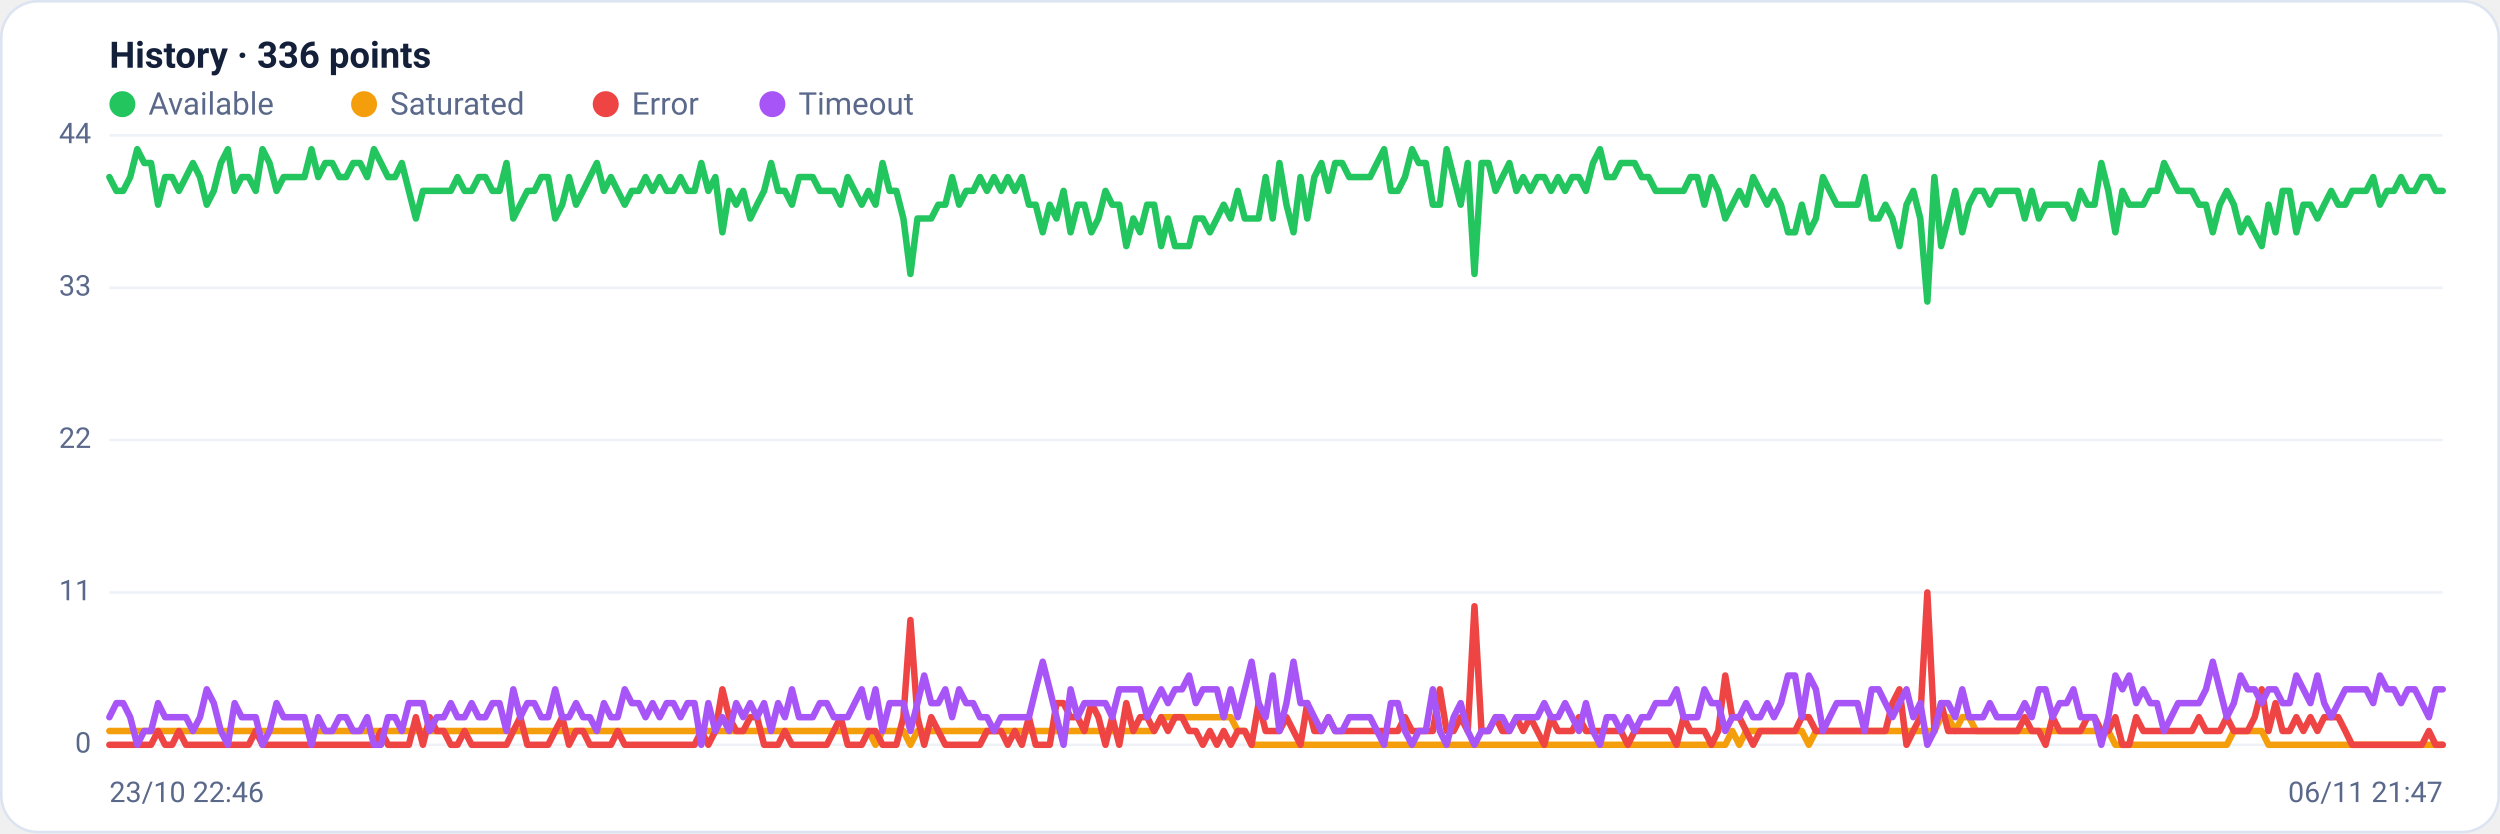
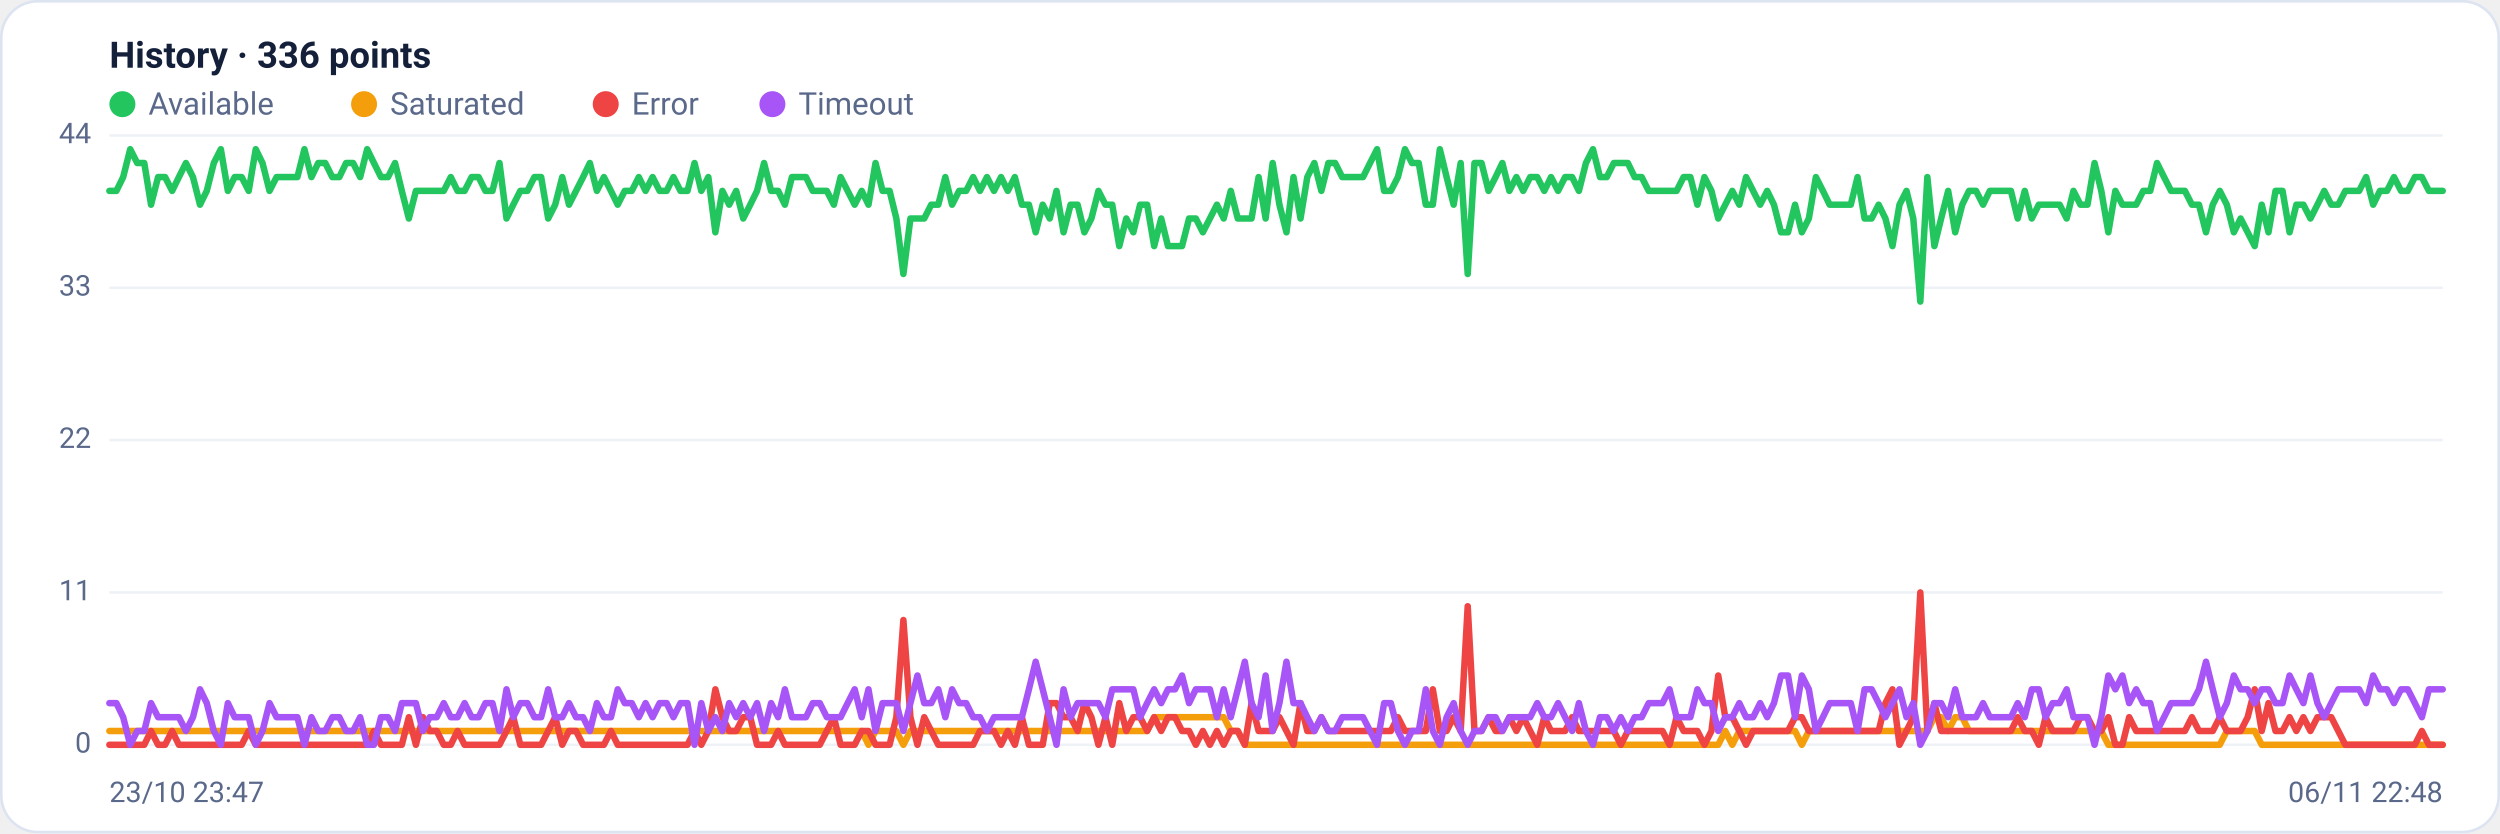
<svg xmlns="http://www.w3.org/2000/svg" viewBox="0 0 960 320" width="960" height="320" font-family="Segoe UI, system-ui, -apple-system, Roboto, Helvetica, Arial, sans-serif" role="img" aria-label="Availability history per region">
  <rect x="0.5" y="0.5" width="959" height="319" rx="14" fill="#ffffff" stroke="#dce3f1" />
  <text x="42" y="26" font-size="14" font-weight="600" fill="#14203a">History · 336 points</text>
  <circle cx="47" cy="40" r="5" fill="#22c55e" />
  <text x="57" y="44" font-size="12" fill="#5a688a">Available</text>
  <circle cx="139.8" cy="40" r="5" fill="#f59e0b" />
  <text x="149.8" y="44" font-size="12" fill="#5a688a">Saturated</text>
  <circle cx="232.6" cy="40" r="5" fill="#ef4444" />
  <text x="242.6" y="44" font-size="12" fill="#5a688a">Error</text>
  <circle cx="296.6" cy="40" r="5" fill="#a855f7" />
  <text x="306.6" y="44" font-size="12" fill="#5a688a">Timeout</text>
  <line x1="42" y1="286.0" x2="938" y2="286.0" stroke="#eef2f7" stroke-width="1" />
  <text x="35" y="289.0" text-anchor="end" font-size="11" fill="#5a688a">0</text>
  <line x1="42" y1="227.5" x2="938" y2="227.5" stroke="#eef2f7" stroke-width="1" />
  <text x="35" y="230.5" text-anchor="end" font-size="11" fill="#5a688a">11</text>
  <line x1="42" y1="169.0" x2="938" y2="169.0" stroke="#eef2f7" stroke-width="1" />
  <text x="35" y="172.0" text-anchor="end" font-size="11" fill="#5a688a">22</text>
  <line x1="42" y1="110.5" x2="938" y2="110.5" stroke="#eef2f7" stroke-width="1" />
  <text x="35" y="113.5" text-anchor="end" font-size="11" fill="#5a688a">33</text>
  <line x1="42" y1="52.0" x2="938" y2="52.0" stroke="#eef2f7" stroke-width="1" />
  <text x="35" y="55.0" text-anchor="end" font-size="11" fill="#5a688a">44</text>
-   <polyline fill="none" stroke="#22c55e" stroke-width="2.5" stroke-linejoin="round" stroke-linecap="round" points="42.0,68.0 44.7,73.3 47.3,73.3 50.0,68.0 52.7,57.3 55.4,62.6 58.0,62.6 60.7,78.6 63.4,68.0 66.1,68.0 68.7,73.3 71.4,68.0 74.1,62.6 76.8,68.0 79.4,78.6 82.1,73.3 84.8,62.6 87.5,57.3 90.1,73.3 92.8,68.0 95.5,68.0 98.2,73.3 100.8,57.3 103.5,62.6 106.2,73.3 108.9,68.0 111.5,68.0 114.2,68.0 116.9,68.0 119.6,57.3 122.2,68.0 124.9,62.6 127.6,62.6 130.3,68.0 132.9,68.0 135.6,62.6 138.3,62.6 141.0,68.0 143.6,57.3 146.3,62.6 149.0,68.0 151.7,68.0 154.3,62.6 157.0,73.3 159.7,83.9 162.4,73.3 165.0,73.3 167.7,73.3 170.4,73.3 173.1,73.3 175.7,68.0 178.4,73.3 181.1,73.3 183.8,68.0 186.4,68.0 189.1,73.3 191.8,73.3 194.5,62.6 197.1,83.9 199.8,78.6 202.5,73.3 205.2,73.3 207.8,68.0 210.5,68.0 213.2,83.9 215.9,78.6 218.5,68.0 221.2,78.6 223.9,73.3 226.5,68.0 229.2,62.6 231.9,73.3 234.6,68.0 237.2,73.3 239.9,78.6 242.6,73.3 245.3,73.3 247.9,68.0 250.6,73.3 253.3,68.0 256.0,73.3 258.6,73.3 261.3,68.0 264.0,73.3 266.7,73.3 269.3,62.6 272.0,73.3 274.7,68.0 277.4,89.2 280.0,73.3 282.7,78.6 285.4,73.3 288.1,83.9 290.7,78.6 293.4,73.3 296.1,62.6 298.8,73.3 301.4,73.3 304.1,78.6 306.8,68.0 309.5,68.0 312.1,68.0 314.8,73.3 317.5,73.3 320.2,73.3 322.8,78.6 325.5,68.0 328.2,73.3 330.9,78.6 333.5,73.3 336.2,78.6 338.9,62.6 341.6,73.3 344.2,73.3 346.9,83.9 349.6,105.2 352.3,83.9 354.9,83.9 357.6,83.9 360.3,78.6 363.0,78.6 365.6,68.0 368.3,78.6 371.0,73.3 373.7,73.3 376.3,68.0 379.0,73.3 381.7,68.0 384.4,73.3 387.0,68.0 389.7,73.3 392.4,68.0 395.1,78.6 397.7,78.6 400.4,89.2 403.1,78.6 405.7,83.9 408.4,73.3 411.1,89.2 413.8,78.6 416.4,78.6 419.1,89.2 421.8,83.9 424.5,73.3 427.1,78.6 429.8,78.6 432.5,94.5 435.2,83.9 437.8,89.2 440.5,78.6 443.2,78.6 445.9,94.5 448.5,83.9 451.2,94.5 453.9,94.5 456.6,94.5 459.2,83.9 461.9,83.9 464.6,89.2 467.3,83.9 469.9,78.6 472.6,83.9 475.3,73.3 478.0,83.9 480.6,83.9 483.3,83.9 486.0,68.0 488.7,83.9 491.3,62.6 494.0,78.6 496.7,89.2 499.4,68.0 502.0,83.9 504.7,68.0 507.4,62.6 510.1,73.3 512.7,62.6 515.4,62.6 518.1,68.0 520.8,68.0 523.4,68.0 526.1,68.0 528.8,62.6 531.5,57.3 534.1,73.3 536.8,73.3 539.5,68.0 542.2,57.3 544.8,62.6 547.5,62.6 550.2,78.6 552.9,78.6 555.5,57.3 558.2,68.0 560.9,78.6 563.6,62.6 566.2,105.2 568.9,62.6 571.6,62.6 574.3,73.3 576.9,68.0 579.6,62.6 582.3,73.3 584.9,68.0 587.6,73.3 590.3,68.0 593.0,68.0 595.6,73.3 598.3,68.0 601.0,73.3 603.7,68.0 606.3,68.0 609.0,73.3 611.7,62.6 614.4,57.3 617.0,68.0 619.7,68.0 622.4,62.6 625.1,62.6 627.7,62.6 630.4,68.0 633.1,68.0 635.8,73.3 638.4,73.3 641.1,73.3 643.8,73.3 646.5,73.3 649.1,68.0 651.8,68.0 654.5,78.6 657.2,68.0 659.8,73.3 662.5,83.9 665.2,78.6 667.9,73.3 670.5,78.6 673.2,68.0 675.9,73.3 678.6,78.6 681.2,73.3 683.9,78.6 686.6,89.2 689.3,89.2 691.9,78.6 694.6,89.2 697.3,83.9 700.0,68.0 702.6,73.3 705.3,78.6 708.0,78.6 710.7,78.6 713.3,78.6 716.0,68.0 718.7,83.9 721.4,83.9 724.0,78.6 726.7,83.9 729.4,94.5 732.1,78.6 734.7,73.3 737.4,83.9 740.1,115.8 742.8,68.0 745.4,94.5 748.1,83.9 750.8,73.3 753.5,89.2 756.1,78.6 758.8,73.3 761.5,73.3 764.1,78.6 766.8,73.3 769.5,73.3 772.2,73.3 774.8,73.3 777.5,83.9 780.2,73.3 782.9,83.9 785.5,78.6 788.2,78.6 790.9,78.6 793.6,78.6 796.2,83.9 798.9,73.3 801.6,78.6 804.3,78.6 806.9,62.6 809.6,73.3 812.3,89.2 815.0,73.3 817.6,78.6 820.3,78.6 823.0,78.6 825.7,73.3 828.3,73.3 831.0,62.6 833.7,68.0 836.4,73.3 839.0,73.3 841.7,73.3 844.4,78.6 847.1,78.6 849.7,89.2 852.4,78.6 855.1,73.3 857.8,78.6 860.4,89.2 863.1,83.9 865.8,89.2 868.5,94.5 871.1,78.6 873.8,89.2 876.5,73.3 879.2,73.3 881.8,89.2 884.5,78.6 887.2,78.6 889.9,83.9 892.5,78.6 895.2,73.3 897.9,78.6 900.6,78.6 903.2,73.3 905.9,73.3 908.6,73.3 911.3,68.0 913.9,78.6 916.6,73.3 919.3,73.3 922.0,68.0 924.6,73.3 927.3,73.3 930.0,68.0 932.7,68.0 935.3,73.3 938.0,73.3" />
-   <polyline fill="none" stroke="#f59e0b" stroke-width="2.5" stroke-linejoin="round" stroke-linecap="round" points="42.0,280.7 44.7,280.7 47.3,280.7 50.0,280.7 52.7,280.7 55.4,280.7 58.0,280.7 60.7,280.7 63.4,280.7 66.1,280.7 68.7,280.7 71.4,280.7 74.1,280.7 76.8,280.7 79.4,280.7 82.1,280.7 84.8,280.7 87.5,280.7 90.1,280.7 92.8,280.7 95.5,280.7 98.2,280.7 100.8,280.7 103.5,280.7 106.2,280.7 108.9,280.7 111.5,280.7 114.2,280.7 116.9,280.7 119.6,280.7 122.2,280.7 124.9,280.7 127.6,280.7 130.3,280.7 132.9,280.7 135.6,280.7 138.3,280.7 141.0,280.7 143.6,280.7 146.3,280.7 149.0,280.7 151.7,280.7 154.3,280.7 157.0,280.7 159.7,280.7 162.4,280.7 165.0,280.7 167.7,280.7 170.4,280.7 173.1,280.7 175.7,280.7 178.4,280.7 181.1,280.7 183.8,280.7 186.4,280.7 189.1,280.7 191.8,280.7 194.5,280.7 197.1,280.7 199.8,280.7 202.5,280.7 205.2,280.7 207.8,280.7 210.5,280.7 213.2,280.7 215.9,280.7 218.5,280.7 221.2,280.7 223.9,280.7 226.5,280.7 229.2,280.7 231.9,280.7 234.6,280.7 237.2,280.7 239.9,280.7 242.6,280.7 245.3,280.7 247.9,280.7 250.6,280.7 253.3,280.7 256.0,280.7 258.6,280.7 261.3,280.7 264.0,280.7 266.7,280.7 269.3,280.7 272.0,280.7 274.7,280.7 277.4,280.7 280.0,280.7 282.7,280.7 285.4,280.7 288.1,280.7 290.7,280.7 293.4,280.7 296.1,280.7 298.8,280.7 301.4,280.7 304.1,280.7 306.8,280.7 309.5,280.7 312.1,280.7 314.8,280.7 317.5,280.7 320.2,280.7 322.8,280.7 325.5,280.7 328.2,280.7 330.9,280.7 333.5,280.7 336.2,286.0 338.9,280.7 341.6,280.7 344.2,280.7 346.9,280.7 349.6,286.0 352.3,280.7 354.9,280.7 357.6,280.7 360.3,280.7 363.0,280.7 365.6,280.7 368.3,280.7 371.0,280.7 373.7,280.7 376.3,280.7 379.0,280.7 381.7,280.7 384.4,280.7 387.0,280.7 389.7,280.7 392.4,280.7 395.1,280.7 397.7,280.7 400.4,280.7 403.1,280.7 405.7,280.7 408.4,280.7 411.1,280.7 413.8,280.7 416.4,280.7 419.1,280.7 421.8,280.7 424.5,280.7 427.1,280.7 429.8,280.7 432.5,280.7 435.2,280.7 437.8,280.7 440.5,280.7 443.2,280.7 445.9,275.4 448.5,275.4 451.2,275.4 453.9,275.4 456.6,275.4 459.2,275.4 461.9,275.4 464.6,275.4 467.3,275.4 469.9,275.4 472.6,275.4 475.3,280.7 478.0,280.7 480.6,286.0 483.3,286.0 486.0,286.0 488.7,286.0 491.3,286.0 494.0,286.0 496.7,286.0 499.4,286.0 502.0,286.0 504.7,286.0 507.4,286.0 510.1,286.0 512.7,286.0 515.4,286.0 518.1,286.0 520.8,286.0 523.4,286.0 526.1,286.0 528.8,286.0 531.5,286.0 534.1,286.0 536.8,286.0 539.5,286.0 542.2,286.0 544.8,286.0 547.5,286.0 550.2,286.0 552.9,286.0 555.5,286.0 558.2,286.0 560.9,286.0 563.6,286.0 566.2,286.0 568.9,286.0 571.6,286.0 574.3,286.0 576.9,286.0 579.6,286.0 582.3,286.0 584.9,286.0 587.6,286.0 590.3,286.0 593.0,286.0 595.6,286.0 598.3,286.0 601.0,286.0 603.7,286.0 606.3,286.0 609.0,286.0 611.7,286.0 614.4,286.0 617.0,286.0 619.7,286.0 622.4,286.0 625.1,286.0 627.7,286.0 630.4,286.0 633.1,286.0 635.8,286.0 638.4,286.0 641.1,286.0 643.8,286.0 646.5,286.0 649.1,286.0 651.8,286.0 654.5,286.0 657.2,286.0 659.8,286.0 662.5,286.0 665.2,280.7 667.9,286.0 670.5,280.7 673.2,280.7 675.9,280.7 678.6,280.7 681.2,280.7 683.9,280.7 686.6,280.7 689.3,280.7 691.9,280.7 694.6,286.0 697.3,280.7 700.0,280.7 702.6,280.7 705.3,280.7 708.0,280.7 710.7,280.7 713.3,280.7 716.0,280.7 718.7,280.7 721.4,280.7 724.0,280.7 726.7,280.7 729.4,280.7 732.1,280.7 734.7,280.7 737.4,280.7 740.1,280.7 742.8,280.7 745.4,275.4 748.1,275.4 750.8,280.7 753.5,275.4 756.1,275.4 758.8,280.7 761.5,280.7 764.1,280.7 766.8,280.7 769.5,280.7 772.2,280.7 774.8,280.7 777.5,280.7 780.2,280.7 782.9,280.7 785.5,280.7 788.2,280.7 790.9,280.7 793.6,280.7 796.2,280.7 798.9,280.7 801.6,280.7 804.3,280.7 806.9,280.7 809.6,280.7 812.3,286.0 815.0,286.0 817.6,286.0 820.3,286.0 823.0,286.0 825.7,286.0 828.3,286.0 831.0,286.0 833.7,286.0 836.4,286.0 839.0,286.0 841.7,286.0 844.4,286.0 847.1,286.0 849.7,286.0 852.4,286.0 855.1,286.0 857.8,280.7 860.4,280.7 863.1,280.7 865.8,280.7 868.5,280.7 871.1,286.0 873.8,286.0 876.5,286.0 879.2,286.0 881.8,286.0 884.5,286.0 887.2,286.0 889.9,286.0 892.5,286.0 895.2,286.0 897.9,286.0 900.6,286.0 903.2,286.0 905.9,286.0 908.6,286.0 911.3,286.0 913.9,286.0 916.6,286.0 919.3,286.0 922.0,286.0 924.6,286.0 927.3,286.0 930.0,286.0 932.7,286.0 935.3,286.0 938.0,286.0" />
-   <polyline fill="none" stroke="#ef4444" stroke-width="2.5" stroke-linejoin="round" stroke-linecap="round" points="42.0,286.0 44.7,286.0 47.3,286.0 50.0,286.0 52.7,286.0 55.4,286.0 58.0,286.0 60.7,280.7 63.4,286.0 66.1,286.0 68.7,280.7 71.4,286.0 74.1,286.0 76.8,286.0 79.4,286.0 82.1,286.0 84.8,286.0 87.5,286.0 90.1,286.0 92.8,286.0 95.5,286.0 98.2,280.7 100.8,286.0 103.5,286.0 106.2,286.0 108.9,286.0 111.5,286.0 114.2,286.0 116.9,286.0 119.6,286.0 122.2,286.0 124.9,286.0 127.6,286.0 130.3,286.0 132.9,286.0 135.6,286.0 138.3,286.0 141.0,286.0 143.6,286.0 146.3,280.7 149.0,286.0 151.7,286.0 154.3,286.0 157.0,286.0 159.7,275.4 162.4,286.0 165.0,275.4 167.7,280.7 170.4,280.7 173.1,286.0 175.7,286.0 178.4,280.7 181.1,286.0 183.8,286.0 186.4,286.0 189.1,286.0 191.8,286.0 194.5,286.0 197.1,280.7 199.8,275.4 202.5,286.0 205.2,286.0 207.8,286.0 210.5,286.0 213.2,280.7 215.9,275.4 218.5,286.0 221.2,280.7 223.9,280.7 226.5,286.0 229.2,286.0 231.9,286.0 234.6,286.0 237.2,280.7 239.9,286.0 242.6,286.0 245.3,286.0 247.9,286.0 250.6,286.0 253.3,286.0 256.0,286.0 258.6,286.0 261.3,286.0 264.0,286.0 266.7,286.0 269.3,280.7 272.0,286.0 274.7,280.7 277.4,264.7 280.0,275.4 282.7,280.7 285.4,280.7 288.1,275.4 290.7,275.4 293.4,286.0 296.1,286.0 298.8,286.0 301.4,280.7 304.1,286.0 306.8,286.0 309.5,286.0 312.1,286.0 314.8,286.0 317.5,286.0 320.2,280.7 322.8,275.4 325.5,286.0 328.2,286.0 330.9,286.0 333.5,280.7 336.2,280.7 338.9,286.0 341.6,286.0 344.2,286.0 346.9,275.4 349.6,238.1 352.3,275.4 354.9,286.0 357.6,275.4 360.3,280.7 363.0,286.0 365.6,286.0 368.3,286.0 371.0,286.0 373.7,286.0 376.3,286.0 379.0,280.7 381.7,280.7 384.4,280.7 387.0,286.0 389.7,280.7 392.4,286.0 395.1,275.4 397.7,286.0 400.4,286.0 403.1,286.0 405.7,270.0 408.4,270.0 411.1,275.4 413.8,275.4 416.4,280.7 419.1,270.0 421.8,275.4 424.5,286.0 427.1,275.4 429.8,286.0 432.5,270.0 435.2,280.7 437.8,275.4 440.5,275.4 443.2,280.7 445.9,275.4 448.5,280.7 451.2,275.4 453.9,275.4 456.6,280.7 459.2,280.7 461.9,286.0 464.6,280.7 467.3,286.0 469.9,280.7 472.6,286.0 475.3,280.7 478.0,280.7 480.6,286.0 483.3,270.0 486.0,280.7 488.7,280.7 491.3,280.7 494.0,275.4 496.7,280.7 499.4,286.0 502.0,270.0 504.7,280.7 507.4,280.7 510.1,275.4 512.7,280.7 515.4,280.7 518.1,280.7 520.8,280.7 523.4,280.7 526.1,280.7 528.8,280.7 531.5,280.7 534.1,280.7 536.8,280.7 539.5,275.4 542.2,280.7 544.8,280.7 547.5,280.7 550.2,280.7 552.9,264.7 555.5,280.7 558.2,280.7 560.9,275.4 563.6,280.7 566.2,232.8 568.9,280.7 571.6,280.7 574.3,275.4 576.9,280.7 579.6,280.7 582.3,275.4 584.9,280.7 587.6,275.4 590.3,280.7 593.0,286.0 595.6,275.4 598.3,280.7 601.0,280.7 603.7,280.7 606.3,275.4 609.0,280.7 611.7,280.7 614.4,280.7 617.0,280.7 619.7,280.7 622.4,280.7 625.1,286.0 627.7,280.7 630.4,280.7 633.1,280.7 635.8,280.7 638.4,280.7 641.1,280.7 643.8,286.0 646.5,275.4 649.1,280.7 651.8,280.7 654.5,280.7 657.2,286.0 659.8,280.7 662.5,259.4 665.2,275.4 667.9,275.4 670.5,280.7 673.2,286.0 675.9,280.7 678.6,280.7 681.2,280.7 683.9,280.7 686.6,280.7 689.3,280.7 691.9,275.4 694.6,275.4 697.3,280.7 700.0,280.7 702.6,280.7 705.3,280.7 708.0,280.7 710.7,280.7 713.3,280.7 716.0,280.7 718.7,280.7 721.4,280.7 724.0,280.7 726.7,270.0 729.4,264.7 732.1,286.0 734.7,280.7 737.4,275.4 740.1,227.5 742.8,280.7 745.4,270.0 748.1,280.7 750.8,280.7 753.5,280.7 756.1,280.7 758.8,280.7 761.5,280.7 764.1,280.7 766.8,280.7 769.5,280.7 772.2,280.7 774.8,280.7 777.5,275.4 780.2,280.7 782.9,280.7 785.5,286.0 788.2,275.4 790.9,280.7 793.6,280.7 796.2,280.7 798.9,280.7 801.6,275.4 804.3,275.4 806.9,280.7 809.6,280.7 812.3,275.4 815.0,286.0 817.6,286.0 820.3,275.4 823.0,280.7 825.7,280.7 828.3,280.7 831.0,280.7 833.7,280.7 836.4,280.7 839.0,280.7 841.7,280.7 844.4,275.4 847.1,280.7 849.7,280.7 852.4,280.7 855.1,275.4 857.8,280.7 860.4,280.7 863.1,280.7 865.8,275.4 868.5,264.7 871.1,280.7 873.8,270.0 876.5,280.7 879.2,280.7 881.8,275.4 884.5,280.7 887.2,275.4 889.9,280.7 892.5,275.4 895.2,275.4 897.9,275.4 900.6,280.7 903.2,286.0 905.9,286.0 908.6,286.0 911.3,286.0 913.9,286.0 916.6,286.0 919.3,286.0 922.0,286.0 924.6,286.0 927.3,286.0 930.0,286.0 932.7,280.7 935.3,286.0 938.0,286.0" />
-   <polyline fill="none" stroke="#a855f7" stroke-width="2.5" stroke-linejoin="round" stroke-linecap="round" points="42.0,275.4 44.7,270.0 47.3,270.0 50.0,275.4 52.7,286.0 55.4,280.7 58.0,280.7 60.7,270.0 63.4,275.4 66.1,275.4 68.7,275.4 71.4,275.4 74.1,280.7 76.8,275.4 79.4,264.7 82.1,270.0 84.8,280.7 87.5,286.0 90.1,270.0 92.8,275.4 95.5,275.4 98.2,275.4 100.8,286.0 103.5,280.7 106.2,270.0 108.9,275.4 111.5,275.4 114.2,275.4 116.9,275.4 119.6,286.0 122.2,275.4 124.9,280.7 127.6,280.7 130.3,275.4 132.9,275.4 135.6,280.7 138.3,280.7 141.0,275.4 143.6,286.0 146.3,286.0 149.0,275.4 151.7,275.4 154.3,280.7 157.0,270.0 159.7,270.0 162.4,270.0 165.0,280.7 167.7,275.4 170.4,275.4 173.1,270.0 175.7,275.4 178.4,275.4 181.1,270.0 183.8,275.4 186.4,275.4 189.1,270.0 191.8,270.0 194.5,280.7 197.1,264.7 199.8,275.4 202.5,270.0 205.2,270.0 207.8,275.4 210.5,275.4 213.2,264.7 215.9,275.4 218.5,275.4 221.2,270.0 223.9,275.4 226.5,275.4 229.2,280.7 231.9,270.0 234.6,275.4 237.2,275.4 239.9,264.7 242.6,270.0 245.3,270.0 247.9,275.4 250.6,270.0 253.3,275.4 256.0,270.0 258.6,270.0 261.3,275.4 264.0,270.0 266.7,270.0 269.3,286.0 272.0,270.0 274.7,280.7 277.4,275.4 280.0,280.7 282.7,270.0 285.4,275.4 288.1,270.0 290.7,275.4 293.4,270.0 296.1,280.7 298.8,270.0 301.4,275.4 304.1,264.7 306.8,275.4 309.5,275.4 312.1,275.4 314.8,270.0 317.5,270.0 320.2,275.4 322.8,275.4 325.5,275.4 328.2,270.0 330.9,264.7 333.5,275.4 336.2,264.7 338.9,280.7 341.6,270.0 344.2,270.0 346.9,270.0 349.6,280.7 352.3,270.0 354.9,259.4 357.6,270.0 360.3,270.0 363.0,264.7 365.6,275.4 368.3,264.7 371.0,270.0 373.7,270.0 376.3,275.4 379.0,275.4 381.7,280.7 384.4,275.4 387.0,275.4 389.7,275.4 392.4,275.4 395.1,275.4 397.7,264.7 400.4,254.1 403.1,264.7 405.7,275.4 408.4,286.0 411.1,264.7 413.8,275.4 416.4,270.0 419.1,270.0 421.8,270.0 424.5,270.0 427.1,275.4 429.8,264.7 432.5,264.7 435.2,264.7 437.8,264.7 440.5,275.4 443.2,270.0 445.9,264.7 448.5,270.0 451.2,264.7 453.9,264.7 456.6,259.4 459.2,270.0 461.9,264.7 464.6,264.7 467.3,264.7 469.9,275.4 472.6,264.7 475.3,275.4 478.0,264.7 480.6,254.1 483.3,270.0 486.0,275.4 488.7,259.4 491.3,280.7 494.0,270.0 496.7,254.1 499.4,270.0 502.0,270.0 504.7,275.4 507.4,280.7 510.1,275.4 512.7,280.7 515.4,280.7 518.1,275.4 520.8,275.4 523.4,275.4 526.1,275.4 528.8,280.7 531.5,286.0 534.1,270.0 536.8,270.0 539.5,280.7 542.2,286.0 544.8,280.7 547.5,280.7 550.2,264.7 552.9,280.7 555.5,286.0 558.2,275.4 560.9,270.0 563.6,280.7 566.2,286.0 568.9,280.7 571.6,280.7 574.3,275.4 576.9,275.4 579.6,280.7 582.3,275.4 584.9,275.4 587.6,275.4 590.3,275.4 593.0,270.0 595.6,275.4 598.3,275.4 601.0,270.0 603.7,275.4 606.3,280.7 609.0,270.0 611.7,280.7 614.4,286.0 617.0,275.4 619.7,275.4 622.4,280.7 625.1,275.4 627.7,280.7 630.4,275.4 633.1,275.4 635.8,270.0 638.4,270.0 641.1,270.0 643.8,264.7 646.5,275.4 649.1,275.4 651.8,275.4 654.5,264.7 657.2,270.0 659.8,270.0 662.5,280.7 665.2,275.4 667.9,275.4 670.5,270.0 673.2,275.4 675.9,275.4 678.6,270.0 681.2,275.4 683.9,270.0 686.6,259.4 689.3,259.4 691.9,275.4 694.6,259.4 697.3,264.7 700.0,280.7 702.6,275.4 705.3,270.0 708.0,270.0 710.7,270.0 713.3,270.0 716.0,280.7 718.7,264.7 721.4,264.7 724.0,270.0 726.7,275.4 729.4,270.0 732.1,264.7 734.7,275.4 737.4,270.0 740.1,286.0 742.8,280.7 745.4,270.0 748.1,270.0 750.8,275.4 753.5,264.7 756.1,275.4 758.8,275.4 761.5,275.4 764.1,270.0 766.8,275.4 769.5,275.4 772.2,275.4 774.8,275.4 777.5,270.0 780.2,275.4 782.9,264.7 785.5,264.7 788.2,275.4 790.9,270.0 793.6,270.0 796.2,264.7 798.9,275.4 801.6,275.4 804.3,275.4 806.9,286.0 809.6,275.4 812.3,259.4 815.0,264.7 817.6,259.4 820.3,270.0 823.0,264.7 825.7,270.0 828.3,270.0 831.0,280.7 833.7,275.4 836.4,270.0 839.0,270.0 841.7,270.0 844.4,270.0 847.1,264.7 849.7,254.1 852.4,264.7 855.1,275.4 857.8,270.0 860.4,259.4 863.1,264.7 865.8,264.7 868.5,270.0 871.1,264.7 873.8,264.7 876.5,270.0 879.2,270.0 881.8,259.4 884.5,264.7 887.2,270.0 889.9,259.4 892.5,270.0 895.2,275.4 897.9,270.0 900.6,264.7 903.2,264.7 905.9,264.7 908.6,264.7 911.3,270.0 913.9,259.4 916.6,264.7 919.3,264.7 922.0,270.0 924.6,264.7 927.3,264.7 930.0,270.0 932.7,275.4 935.3,264.7 938.0,264.7" />
-   <text x="42" y="308" font-size="11" fill="#5a688a">23/10 22:46</text>
-   <text x="938" y="308" text-anchor="end" font-size="11" fill="#5a688a">06/11 21:47</text>
+   <polyline fill="none" stroke="#22c55e" stroke-width="2.5" stroke-linejoin="round" stroke-linecap="round" points="42.0,73.3 44.7,73.3 47.3,68.0 50.0,57.3 52.7,62.6 55.4,62.6 58.0,78.6 60.7,68.0 63.4,68.0 66.1,73.3 68.7,68.0 71.4,62.6 74.1,68.0 76.8,78.6 79.4,73.3 82.1,62.6 84.8,57.3 87.5,73.3 90.1,68.0 92.8,68.0 95.5,73.3 98.2,57.3 100.8,62.6 103.5,73.3 106.2,68.0 108.9,68.0 111.5,68.0 114.2,68.0 116.9,57.3 119.6,68.0 122.2,62.6 124.9,62.6 127.6,68.0 130.3,68.0 132.9,62.6 135.6,62.6 138.3,68.0 141.0,57.3 143.6,62.6 146.3,68.0 149.0,68.0 151.7,62.6 154.3,73.3 157.0,83.9 159.7,73.3 162.4,73.3 165.0,73.3 167.7,73.3 170.4,73.3 173.1,68.0 175.7,73.3 178.4,73.3 181.1,68.0 183.8,68.0 186.4,73.3 189.1,73.3 191.8,62.6 194.5,83.9 197.1,78.6 199.8,73.3 202.5,73.3 205.2,68.0 207.8,68.0 210.5,83.9 213.2,78.6 215.9,68.0 218.5,78.6 221.2,73.3 223.9,68.0 226.5,62.6 229.2,73.3 231.9,68.0 234.6,73.3 237.2,78.6 239.9,73.3 242.6,73.3 245.3,68.0 247.9,73.3 250.6,68.0 253.3,73.3 256.0,73.3 258.6,68.0 261.3,73.3 264.0,73.3 266.7,62.6 269.3,73.3 272.0,68.0 274.7,89.2 277.4,73.3 280.0,78.6 282.7,73.3 285.4,83.9 288.1,78.6 290.7,73.3 293.4,62.6 296.1,73.3 298.8,73.3 301.4,78.6 304.1,68.0 306.8,68.0 309.5,68.0 312.1,73.3 314.8,73.3 317.5,73.3 320.2,78.6 322.8,68.0 325.5,73.3 328.2,78.6 330.9,73.3 333.5,78.6 336.2,62.6 338.9,73.3 341.6,73.3 344.2,83.9 346.9,105.2 349.6,83.9 352.3,83.9 354.9,83.9 357.6,78.6 360.3,78.6 363.0,68.0 365.6,78.6 368.3,73.3 371.0,73.3 373.7,68.0 376.3,73.3 379.0,68.0 381.7,73.3 384.4,68.0 387.0,73.3 389.7,68.0 392.4,78.6 395.1,78.6 397.7,89.2 400.4,78.6 403.1,83.9 405.7,73.3 408.4,89.2 411.1,78.6 413.8,78.6 416.4,89.2 419.1,83.9 421.8,73.3 424.5,78.6 427.1,78.6 429.8,94.5 432.5,83.9 435.2,89.2 437.8,78.6 440.5,78.6 443.2,94.5 445.9,83.9 448.5,94.5 451.2,94.5 453.9,94.5 456.6,83.9 459.2,83.9 461.9,89.2 464.6,83.9 467.3,78.6 469.9,83.9 472.6,73.3 475.3,83.9 478.0,83.9 480.6,83.9 483.3,68.0 486.0,83.9 488.7,62.6 491.3,78.6 494.0,89.2 496.7,68.0 499.4,83.9 502.0,68.0 504.7,62.6 507.4,73.3 510.1,62.6 512.7,62.6 515.4,68.0 518.1,68.0 520.8,68.0 523.4,68.0 526.1,62.6 528.8,57.3 531.5,73.3 534.1,73.3 536.8,68.0 539.5,57.3 542.2,62.6 544.8,62.6 547.5,78.6 550.2,78.6 552.9,57.3 555.5,68.0 558.2,78.6 560.9,62.6 563.6,105.2 566.2,62.6 568.9,62.6 571.6,73.3 574.3,68.0 576.9,62.6 579.6,73.3 582.3,68.0 584.9,73.3 587.6,68.0 590.3,68.0 593.0,73.3 595.6,68.0 598.3,73.3 601.0,68.0 603.7,68.0 606.3,73.3 609.0,62.6 611.7,57.3 614.4,68.0 617.0,68.0 619.7,62.6 622.4,62.6 625.1,62.6 627.7,68.0 630.4,68.0 633.1,73.3 635.8,73.3 638.4,73.3 641.1,73.3 643.8,73.3 646.5,68.0 649.1,68.0 651.8,78.6 654.5,68.0 657.2,73.3 659.8,83.9 662.5,78.6 665.2,73.3 667.9,78.6 670.5,68.0 673.2,73.3 675.9,78.6 678.6,73.3 681.2,78.6 683.9,89.2 686.6,89.2 689.3,78.6 691.9,89.2 694.6,83.9 697.3,68.0 700.0,73.3 702.6,78.6 705.3,78.6 708.0,78.6 710.7,78.6 713.3,68.0 716.0,83.9 718.7,83.9 721.4,78.6 724.0,83.9 726.7,94.5 729.4,78.6 732.1,73.3 734.7,83.9 737.4,115.8 740.1,68.0 742.8,94.5 745.4,83.9 748.1,73.3 750.8,89.2 753.5,78.6 756.1,73.3 758.8,73.3 761.5,78.6 764.1,73.3 766.8,73.3 769.5,73.3 772.2,73.3 774.8,83.9 777.5,73.3 780.2,83.9 782.9,78.6 785.5,78.6 788.2,78.6 790.9,78.6 793.6,83.9 796.2,73.3 798.9,78.6 801.6,78.6 804.3,62.6 806.9,73.3 809.6,89.2 812.3,73.3 815.0,78.6 817.6,78.6 820.3,78.6 823.0,73.3 825.7,73.3 828.3,62.6 831.0,68.0 833.7,73.3 836.4,73.3 839.0,73.3 841.7,78.6 844.4,78.6 847.1,89.2 849.7,78.6 852.4,73.3 855.1,78.6 857.8,89.2 860.4,83.9 863.1,89.2 865.8,94.5 868.5,78.6 871.1,89.2 873.8,73.3 876.5,73.3 879.2,89.2 881.8,78.6 884.5,78.6 887.2,83.9 889.9,78.6 892.5,73.3 895.2,78.6 897.9,78.6 900.6,73.3 903.2,73.3 905.9,73.3 908.6,68.0 911.3,78.6 913.9,73.3 916.6,73.3 919.3,68.0 922.0,73.3 924.6,73.3 927.3,68.0 930.0,68.0 932.7,73.3 935.3,73.3 938.0,73.3" />
+   <polyline fill="none" stroke="#f59e0b" stroke-width="2.5" stroke-linejoin="round" stroke-linecap="round" points="42.0,280.7 44.7,280.7 47.3,280.7 50.0,280.7 52.7,280.7 55.4,280.7 58.0,280.7 60.7,280.7 63.4,280.7 66.1,280.7 68.7,280.7 71.4,280.7 74.1,280.7 76.8,280.7 79.4,280.7 82.1,280.7 84.8,280.7 87.5,280.7 90.1,280.7 92.8,280.7 95.5,280.7 98.2,280.7 100.8,280.7 103.5,280.7 106.2,280.7 108.9,280.7 111.5,280.7 114.2,280.7 116.9,280.7 119.6,280.7 122.2,280.7 124.9,280.7 127.6,280.7 130.3,280.7 132.9,280.7 135.6,280.7 138.3,280.7 141.0,280.7 143.6,280.7 146.3,280.7 149.0,280.7 151.7,280.7 154.3,280.7 157.0,280.7 159.7,280.7 162.4,280.7 165.0,280.7 167.7,280.7 170.4,280.7 173.1,280.7 175.7,280.7 178.4,280.7 181.1,280.7 183.8,280.7 186.4,280.7 189.1,280.7 191.8,280.7 194.5,280.7 197.1,280.7 199.8,280.7 202.5,280.7 205.2,280.7 207.8,280.7 210.5,280.7 213.2,280.7 215.9,280.7 218.5,280.7 221.2,280.7 223.9,280.7 226.5,280.7 229.2,280.7 231.9,280.7 234.6,280.7 237.2,280.7 239.9,280.7 242.6,280.7 245.3,280.7 247.9,280.7 250.6,280.7 253.3,280.7 256.0,280.7 258.6,280.7 261.3,280.7 264.0,280.7 266.7,280.7 269.3,280.7 272.0,280.7 274.7,280.7 277.4,280.7 280.0,280.7 282.7,280.7 285.4,280.7 288.1,280.7 290.7,280.7 293.4,280.7 296.1,280.7 298.8,280.7 301.4,280.7 304.1,280.7 306.8,280.7 309.5,280.7 312.1,280.7 314.8,280.7 317.5,280.7 320.2,280.7 322.8,280.7 325.5,280.7 328.2,280.7 330.9,280.7 333.5,286.0 336.2,280.7 338.9,280.7 341.6,280.7 344.2,280.7 346.9,286.0 349.6,280.7 352.3,280.7 354.9,280.7 357.6,280.7 360.3,280.7 363.0,280.7 365.6,280.7 368.3,280.7 371.0,280.7 373.7,280.7 376.3,280.7 379.0,280.7 381.7,280.7 384.4,280.7 387.0,280.7 389.7,280.7 392.4,280.7 395.1,280.7 397.7,280.7 400.4,280.7 403.1,280.7 405.7,280.7 408.4,280.7 411.1,280.7 413.8,280.7 416.4,280.7 419.1,280.7 421.8,280.7 424.5,280.7 427.1,280.7 429.8,280.7 432.5,280.7 435.2,280.7 437.8,280.7 440.5,280.7 443.2,275.4 445.9,275.4 448.5,275.4 451.2,275.4 453.9,275.4 456.6,275.4 459.2,275.4 461.9,275.4 464.6,275.4 467.3,275.4 469.9,275.4 472.6,280.7 475.3,280.7 478.0,286.0 480.6,286.0 483.3,286.0 486.0,286.0 488.7,286.0 491.3,286.0 494.0,286.0 496.7,286.0 499.4,286.0 502.0,286.0 504.7,286.0 507.4,286.0 510.1,286.0 512.7,286.0 515.4,286.0 518.1,286.0 520.8,286.0 523.4,286.0 526.1,286.0 528.8,286.0 531.5,286.0 534.1,286.0 536.8,286.0 539.5,286.0 542.2,286.0 544.8,286.0 547.5,286.0 550.2,286.0 552.9,286.0 555.5,286.0 558.2,286.0 560.9,286.0 563.6,286.0 566.2,286.0 568.9,286.0 571.6,286.0 574.3,286.0 576.9,286.0 579.6,286.0 582.3,286.0 584.9,286.0 587.6,286.0 590.3,286.0 593.0,286.0 595.6,286.0 598.3,286.0 601.0,286.0 603.7,286.0 606.3,286.0 609.0,286.0 611.7,286.0 614.4,286.0 617.0,286.0 619.7,286.0 622.4,286.0 625.1,286.0 627.7,286.0 630.4,286.0 633.1,286.0 635.8,286.0 638.4,286.0 641.1,286.0 643.8,286.0 646.5,286.0 649.1,286.0 651.8,286.0 654.5,286.0 657.2,286.0 659.8,286.0 662.5,280.7 665.2,286.0 667.9,280.7 670.5,280.7 673.2,280.7 675.9,280.7 678.6,280.7 681.2,280.7 683.9,280.7 686.6,280.7 689.3,280.7 691.9,286.0 694.6,280.7 697.3,280.7 700.0,280.7 702.6,280.7 705.3,280.7 708.0,280.7 710.7,280.7 713.3,280.7 716.0,280.7 718.7,280.7 721.4,280.7 724.0,280.7 726.7,280.7 729.4,280.7 732.1,280.7 734.7,280.7 737.4,280.7 740.1,280.7 742.8,275.4 745.4,275.4 748.1,280.7 750.8,275.4 753.5,275.4 756.1,280.7 758.8,280.7 761.5,280.7 764.1,280.7 766.8,280.7 769.5,280.7 772.2,280.7 774.8,280.7 777.5,280.7 780.2,280.7 782.9,280.7 785.5,280.7 788.2,280.7 790.9,280.7 793.6,280.7 796.2,280.7 798.9,280.7 801.6,280.7 804.3,280.7 806.9,280.7 809.6,286.0 812.3,286.0 815.0,286.0 817.6,286.0 820.3,286.0 823.0,286.0 825.7,286.0 828.3,286.0 831.0,286.0 833.7,286.0 836.4,286.0 839.0,286.0 841.7,286.0 844.4,286.0 847.1,286.0 849.7,286.0 852.4,286.0 855.1,280.7 857.8,280.7 860.4,280.7 863.1,280.7 865.8,280.7 868.5,286.0 871.1,286.0 873.8,286.0 876.5,286.0 879.2,286.0 881.8,286.0 884.5,286.0 887.2,286.0 889.9,286.0 892.5,286.0 895.2,286.0 897.9,286.0 900.6,286.0 903.2,286.0 905.9,286.0 908.6,286.0 911.3,286.0 913.9,286.0 916.6,286.0 919.3,286.0 922.0,286.0 924.6,286.0 927.3,286.0 930.0,286.0 932.7,286.0 935.3,286.0 938.0,286.0" />
+   <polyline fill="none" stroke="#ef4444" stroke-width="2.5" stroke-linejoin="round" stroke-linecap="round" points="42.0,286.0 44.7,286.0 47.3,286.0 50.0,286.0 52.7,286.0 55.4,286.0 58.0,280.7 60.7,286.0 63.4,286.0 66.1,280.7 68.7,286.0 71.4,286.0 74.1,286.0 76.8,286.0 79.4,286.0 82.1,286.0 84.8,286.0 87.5,286.0 90.1,286.0 92.8,286.0 95.5,280.7 98.2,286.0 100.8,286.0 103.5,286.0 106.2,286.0 108.9,286.0 111.5,286.0 114.2,286.0 116.9,286.0 119.6,286.0 122.2,286.0 124.9,286.0 127.6,286.0 130.3,286.0 132.9,286.0 135.6,286.0 138.3,286.0 141.0,286.0 143.6,280.7 146.3,286.0 149.0,286.0 151.7,286.0 154.3,286.0 157.0,275.4 159.7,286.0 162.4,275.4 165.0,280.7 167.7,280.7 170.4,286.0 173.1,286.0 175.7,280.7 178.4,286.0 181.1,286.0 183.8,286.0 186.4,286.0 189.1,286.0 191.8,286.0 194.5,280.7 197.1,275.4 199.8,286.0 202.5,286.0 205.2,286.0 207.8,286.0 210.5,280.7 213.2,275.4 215.9,286.0 218.5,280.7 221.2,280.7 223.9,286.0 226.5,286.0 229.2,286.0 231.9,286.0 234.6,280.7 237.2,286.0 239.9,286.0 242.6,286.0 245.3,286.0 247.9,286.0 250.6,286.0 253.3,286.0 256.0,286.0 258.6,286.0 261.3,286.0 264.0,286.0 266.7,280.7 269.3,286.0 272.0,280.7 274.7,264.7 277.4,275.4 280.0,280.7 282.7,280.7 285.4,275.4 288.1,275.4 290.7,286.0 293.4,286.0 296.1,286.0 298.8,280.7 301.4,286.0 304.1,286.0 306.8,286.0 309.5,286.0 312.1,286.0 314.8,286.0 317.5,280.7 320.2,275.4 322.8,286.0 325.5,286.0 328.2,286.0 330.9,280.7 333.5,280.7 336.2,286.0 338.9,286.0 341.6,286.0 344.2,275.4 346.9,238.1 349.6,275.4 352.3,286.0 354.9,275.4 357.6,280.7 360.3,286.0 363.0,286.0 365.6,286.0 368.3,286.0 371.0,286.0 373.7,286.0 376.3,280.7 379.0,280.7 381.7,280.7 384.4,286.0 387.0,280.7 389.7,286.0 392.4,275.4 395.1,286.0 397.7,286.0 400.4,286.0 403.1,270.0 405.7,270.0 408.4,275.4 411.1,275.4 413.8,280.7 416.4,270.0 419.1,275.4 421.8,286.0 424.5,275.4 427.1,286.0 429.8,270.0 432.5,280.7 435.2,275.4 437.8,275.4 440.5,280.7 443.2,275.4 445.9,280.7 448.5,275.4 451.2,275.4 453.9,280.7 456.6,280.7 459.2,286.0 461.9,280.7 464.6,286.0 467.3,280.7 469.9,286.0 472.6,280.7 475.3,280.7 478.0,286.0 480.6,270.0 483.3,280.7 486.0,280.7 488.7,280.7 491.3,275.4 494.0,280.7 496.7,286.0 499.4,270.0 502.0,280.7 504.7,280.7 507.4,275.4 510.1,280.7 512.7,280.7 515.4,280.7 518.1,280.7 520.8,280.7 523.4,280.7 526.1,280.7 528.8,280.7 531.5,280.7 534.1,280.7 536.8,275.4 539.5,280.7 542.2,280.7 544.8,280.7 547.5,280.7 550.2,264.7 552.9,280.7 555.5,280.7 558.2,275.4 560.9,280.7 563.6,232.8 566.2,280.7 568.9,280.7 571.6,275.4 574.3,280.7 576.9,280.7 579.6,275.4 582.3,280.7 584.9,275.4 587.6,280.7 590.3,286.0 593.0,275.4 595.6,280.7 598.3,280.7 601.0,280.7 603.7,275.4 606.3,280.7 609.0,280.7 611.7,280.7 614.4,280.7 617.0,280.7 619.7,280.7 622.4,286.0 625.1,280.7 627.7,280.7 630.4,280.7 633.1,280.7 635.8,280.7 638.4,280.7 641.1,286.0 643.8,275.4 646.5,280.7 649.1,280.7 651.8,280.7 654.5,286.0 657.2,280.7 659.8,259.4 662.5,275.4 665.2,275.4 667.9,280.7 670.5,286.0 673.2,280.7 675.9,280.7 678.6,280.7 681.2,280.7 683.9,280.7 686.6,280.7 689.3,275.4 691.9,275.4 694.6,280.7 697.3,280.7 700.0,280.7 702.6,280.7 705.3,280.7 708.0,280.7 710.7,280.7 713.3,280.7 716.0,280.7 718.7,280.7 721.4,280.7 724.0,270.0 726.7,264.7 729.4,286.0 732.1,280.7 734.7,275.4 737.4,227.5 740.1,280.7 742.8,270.0 745.4,280.7 748.1,280.7 750.8,280.7 753.5,280.7 756.1,280.7 758.8,280.7 761.5,280.7 764.1,280.7 766.8,280.7 769.5,280.7 772.2,280.7 774.8,275.4 777.5,280.7 780.2,280.7 782.9,286.0 785.5,275.4 788.2,280.7 790.9,280.7 793.6,280.7 796.2,280.7 798.9,275.4 801.6,275.4 804.3,280.7 806.9,280.7 809.6,275.4 812.3,286.0 815.0,286.0 817.6,275.4 820.3,280.7 823.0,280.7 825.7,280.7 828.3,280.7 831.0,280.7 833.7,280.7 836.4,280.7 839.0,280.7 841.7,275.4 844.4,280.7 847.1,280.7 849.7,280.7 852.4,275.4 855.1,280.7 857.8,280.7 860.4,280.7 863.1,275.4 865.8,264.7 868.5,280.7 871.1,270.0 873.8,280.7 876.5,280.7 879.2,275.4 881.8,280.7 884.5,275.4 887.2,280.7 889.9,275.4 892.5,275.4 895.2,275.4 897.9,280.7 900.6,286.0 903.2,286.0 905.9,286.0 908.6,286.0 911.3,286.0 913.9,286.0 916.6,286.0 919.3,286.0 922.0,286.0 924.6,286.0 927.3,286.0 930.0,280.7 932.7,286.0 935.3,286.0 938.0,286.0" />
+   <polyline fill="none" stroke="#a855f7" stroke-width="2.5" stroke-linejoin="round" stroke-linecap="round" points="42.0,270.0 44.7,270.0 47.3,275.4 50.0,286.0 52.7,280.7 55.4,280.7 58.0,270.0 60.7,275.4 63.4,275.4 66.1,275.4 68.7,275.4 71.4,280.7 74.1,275.4 76.8,264.7 79.4,270.0 82.1,280.7 84.8,286.0 87.5,270.0 90.1,275.4 92.8,275.4 95.5,275.4 98.2,286.0 100.8,280.7 103.5,270.0 106.2,275.4 108.9,275.4 111.5,275.4 114.2,275.4 116.9,286.0 119.6,275.4 122.2,280.7 124.9,280.7 127.6,275.4 130.3,275.4 132.9,280.7 135.6,280.7 138.3,275.4 141.0,286.0 143.6,286.0 146.3,275.4 149.0,275.4 151.7,280.7 154.3,270.0 157.0,270.0 159.7,270.0 162.4,280.7 165.0,275.4 167.7,275.4 170.4,270.0 173.1,275.4 175.7,275.4 178.4,270.0 181.1,275.4 183.8,275.4 186.4,270.0 189.1,270.0 191.8,280.7 194.5,264.7 197.1,275.4 199.8,270.0 202.5,270.0 205.2,275.4 207.8,275.4 210.5,264.7 213.2,275.4 215.9,275.4 218.5,270.0 221.2,275.4 223.9,275.4 226.5,280.7 229.2,270.0 231.9,275.4 234.6,275.4 237.2,264.7 239.9,270.0 242.6,270.0 245.3,275.4 247.9,270.0 250.6,275.4 253.3,270.0 256.0,270.0 258.6,275.4 261.3,270.0 264.0,270.0 266.7,286.0 269.3,270.0 272.0,280.7 274.7,275.4 277.4,280.7 280.0,270.0 282.7,275.4 285.4,270.0 288.1,275.4 290.7,270.0 293.4,280.7 296.1,270.0 298.8,275.4 301.4,264.7 304.1,275.4 306.8,275.4 309.5,275.4 312.1,270.0 314.8,270.0 317.5,275.4 320.2,275.4 322.8,275.4 325.5,270.0 328.2,264.7 330.9,275.4 333.5,264.7 336.2,280.7 338.9,270.0 341.6,270.0 344.2,270.0 346.9,280.7 349.6,270.0 352.3,259.4 354.9,270.0 357.6,270.0 360.3,264.7 363.0,275.4 365.6,264.7 368.3,270.0 371.0,270.0 373.7,275.4 376.3,275.4 379.0,280.7 381.7,275.4 384.4,275.4 387.0,275.4 389.7,275.4 392.4,275.4 395.1,264.7 397.7,254.1 400.4,264.7 403.1,275.4 405.7,286.0 408.4,264.7 411.1,275.4 413.8,270.0 416.4,270.0 419.1,270.0 421.8,270.0 424.5,275.4 427.1,264.7 429.8,264.7 432.5,264.7 435.2,264.7 437.8,275.4 440.5,270.0 443.2,264.7 445.9,270.0 448.5,264.7 451.2,264.7 453.9,259.4 456.6,270.0 459.2,264.7 461.9,264.7 464.6,264.7 467.3,275.4 469.9,264.7 472.6,275.4 475.3,264.7 478.0,254.1 480.6,270.0 483.3,275.4 486.0,259.4 488.7,280.7 491.3,270.0 494.0,254.1 496.7,270.0 499.4,270.0 502.0,275.4 504.7,280.7 507.4,275.4 510.1,280.7 512.7,280.7 515.4,275.4 518.1,275.4 520.8,275.4 523.4,275.4 526.1,280.7 528.8,286.0 531.5,270.0 534.1,270.0 536.8,280.7 539.5,286.0 542.2,280.7 544.8,280.7 547.5,264.7 550.2,280.7 552.9,286.0 555.5,275.4 558.2,270.0 560.9,280.7 563.6,286.0 566.2,280.7 568.9,280.7 571.6,275.4 574.3,275.4 576.9,280.7 579.6,275.4 582.3,275.4 584.9,275.4 587.6,275.4 590.3,270.0 593.0,275.4 595.6,275.4 598.3,270.0 601.0,275.4 603.7,280.7 606.3,270.0 609.0,280.7 611.7,286.0 614.4,275.4 617.0,275.4 619.7,280.7 622.4,275.4 625.1,280.7 627.7,275.4 630.4,275.4 633.1,270.0 635.8,270.0 638.4,270.0 641.1,264.7 643.8,275.4 646.5,275.4 649.1,275.4 651.8,264.7 654.5,270.0 657.2,270.0 659.8,280.7 662.5,275.4 665.2,275.4 667.9,270.0 670.5,275.4 673.2,275.4 675.9,270.0 678.6,275.4 681.2,270.0 683.9,259.4 686.6,259.4 689.3,275.4 691.9,259.4 694.6,264.7 697.3,280.7 700.0,275.4 702.6,270.0 705.3,270.0 708.0,270.0 710.7,270.0 713.3,280.7 716.0,264.7 718.7,264.7 721.4,270.0 724.0,275.4 726.7,270.0 729.4,264.7 732.1,275.4 734.7,270.0 737.4,286.0 740.1,280.7 742.8,270.0 745.4,270.0 748.1,275.4 750.8,264.7 753.5,275.4 756.1,275.4 758.8,275.4 761.5,270.0 764.1,275.4 766.8,275.4 769.5,275.4 772.2,275.4 774.8,270.0 777.5,275.4 780.2,264.7 782.9,264.7 785.5,275.4 788.2,270.0 790.9,270.0 793.6,264.7 796.2,275.4 798.9,275.4 801.6,275.4 804.3,286.0 806.9,275.4 809.6,259.4 812.3,264.7 815.0,259.4 817.6,270.0 820.3,264.7 823.0,270.0 825.7,270.0 828.3,280.7 831.0,275.4 833.7,270.0 836.4,270.0 839.0,270.0 841.7,270.0 844.4,264.7 847.1,254.1 849.7,264.7 852.4,275.4 855.1,270.0 857.8,259.4 860.4,264.7 863.1,264.7 865.8,270.0 868.5,264.7 871.1,264.7 873.8,270.0 876.5,270.0 879.2,259.4 881.8,264.7 884.5,270.0 887.2,259.4 889.9,270.0 892.5,275.4 895.2,270.0 897.9,264.7 900.6,264.7 903.2,264.7 905.9,264.7 908.6,270.0 911.3,259.4 913.9,264.7 916.6,264.7 919.3,270.0 922.0,264.7 924.6,264.7 927.3,270.0 930.0,275.4 932.7,264.7 935.3,264.7 938.0,264.7" />
+   <text x="42" y="308" font-size="11" fill="#5a688a">23/10 23:47</text>
+   <text x="938" y="308" text-anchor="end" font-size="11" fill="#5a688a">06/11 22:48</text>
</svg>
